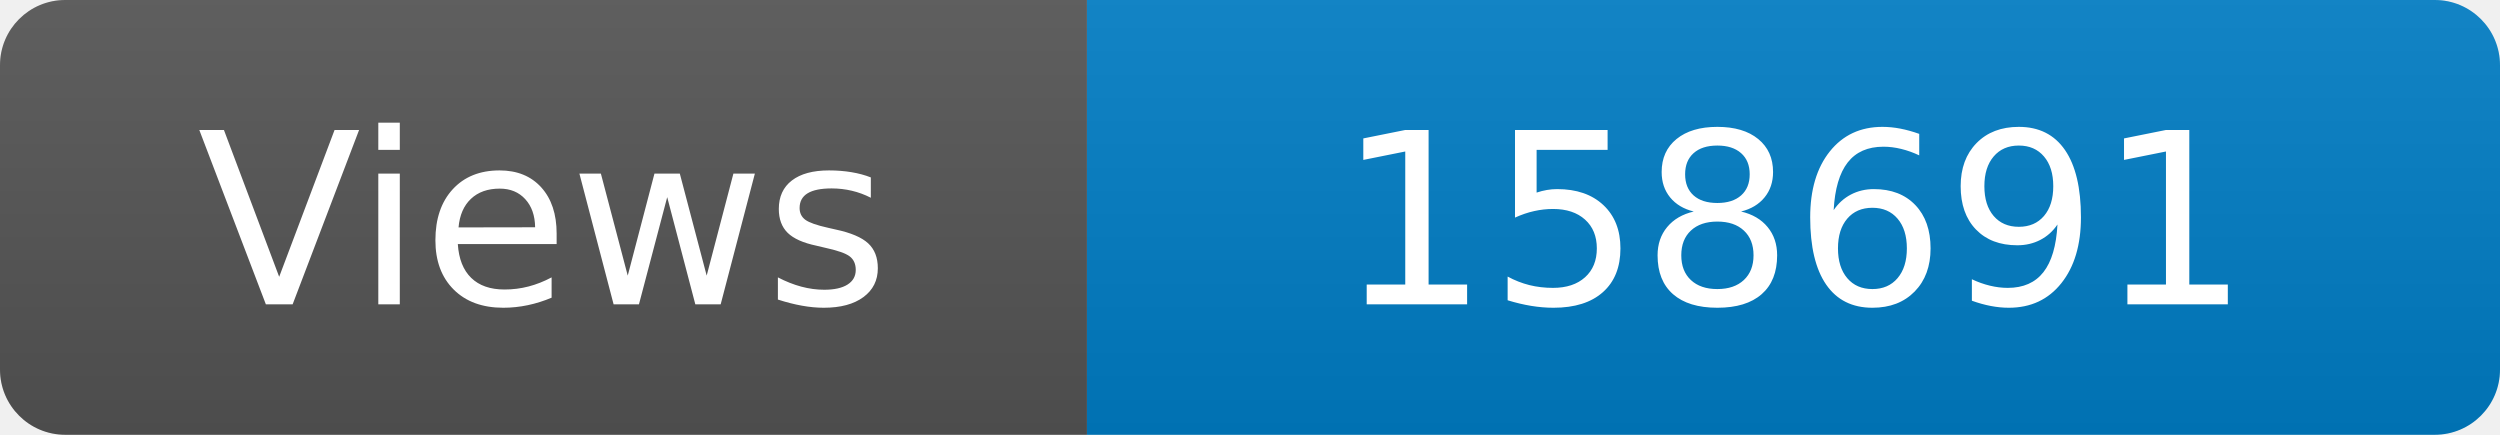
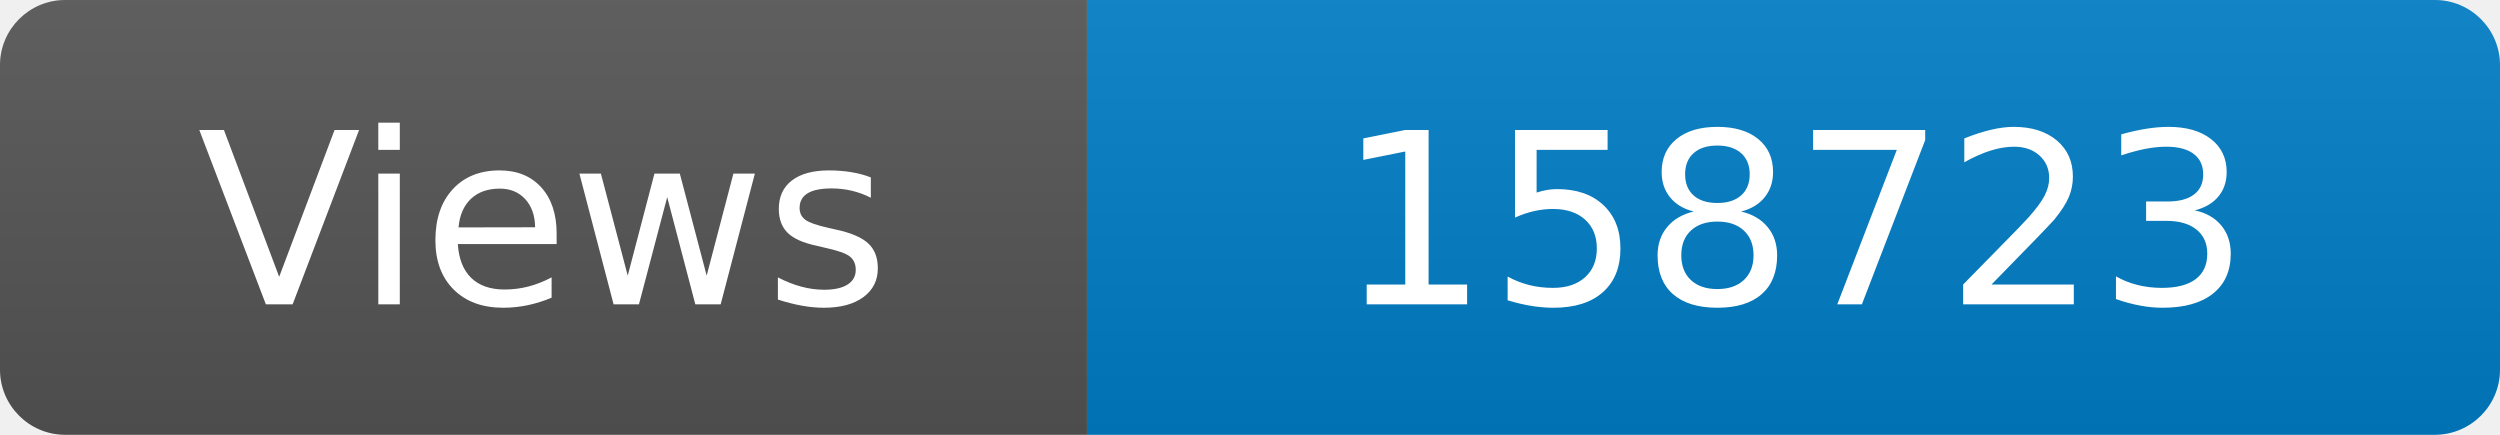
<svg xmlns="http://www.w3.org/2000/svg" width="115" height="20" role="img" aria-label="Maintained?: yes">
  <linearGradient id="s" x2="0" y2="100%">
    <stop offset="0" stop-color="#bbb" stop-opacity=".1" />
    <stop offset="1" stop-opacity=".1" />
  </linearGradient>
  <clipPath id="r">
    <rect width="115" height="20" rx="3" fill="#fff" />
  </clipPath>
  <g clip-path="url(#r)">
    <rect width="50" height="20" fill="#555" />
    <rect x="50" width="160" height="20" fill="#007ec6" />
    <rect width="115" height="20" fill="url(#s)" />
  </g>
  <g fill="#fff" text-anchor="middle" font-family="Verdana,Geneva,DejaVu Sans,sans-serif" font-size="110">
    <text x="250" y="140" transform="scale(.1)" fill="#fff">Views</text>
-     <text x="825" y="140" transform="scale(.1)" fill="#fff">158691</text>
+     <text x="825" y="140" transform="scale(.1)" fill="#fff">158723</text>
  </g>
</svg>
